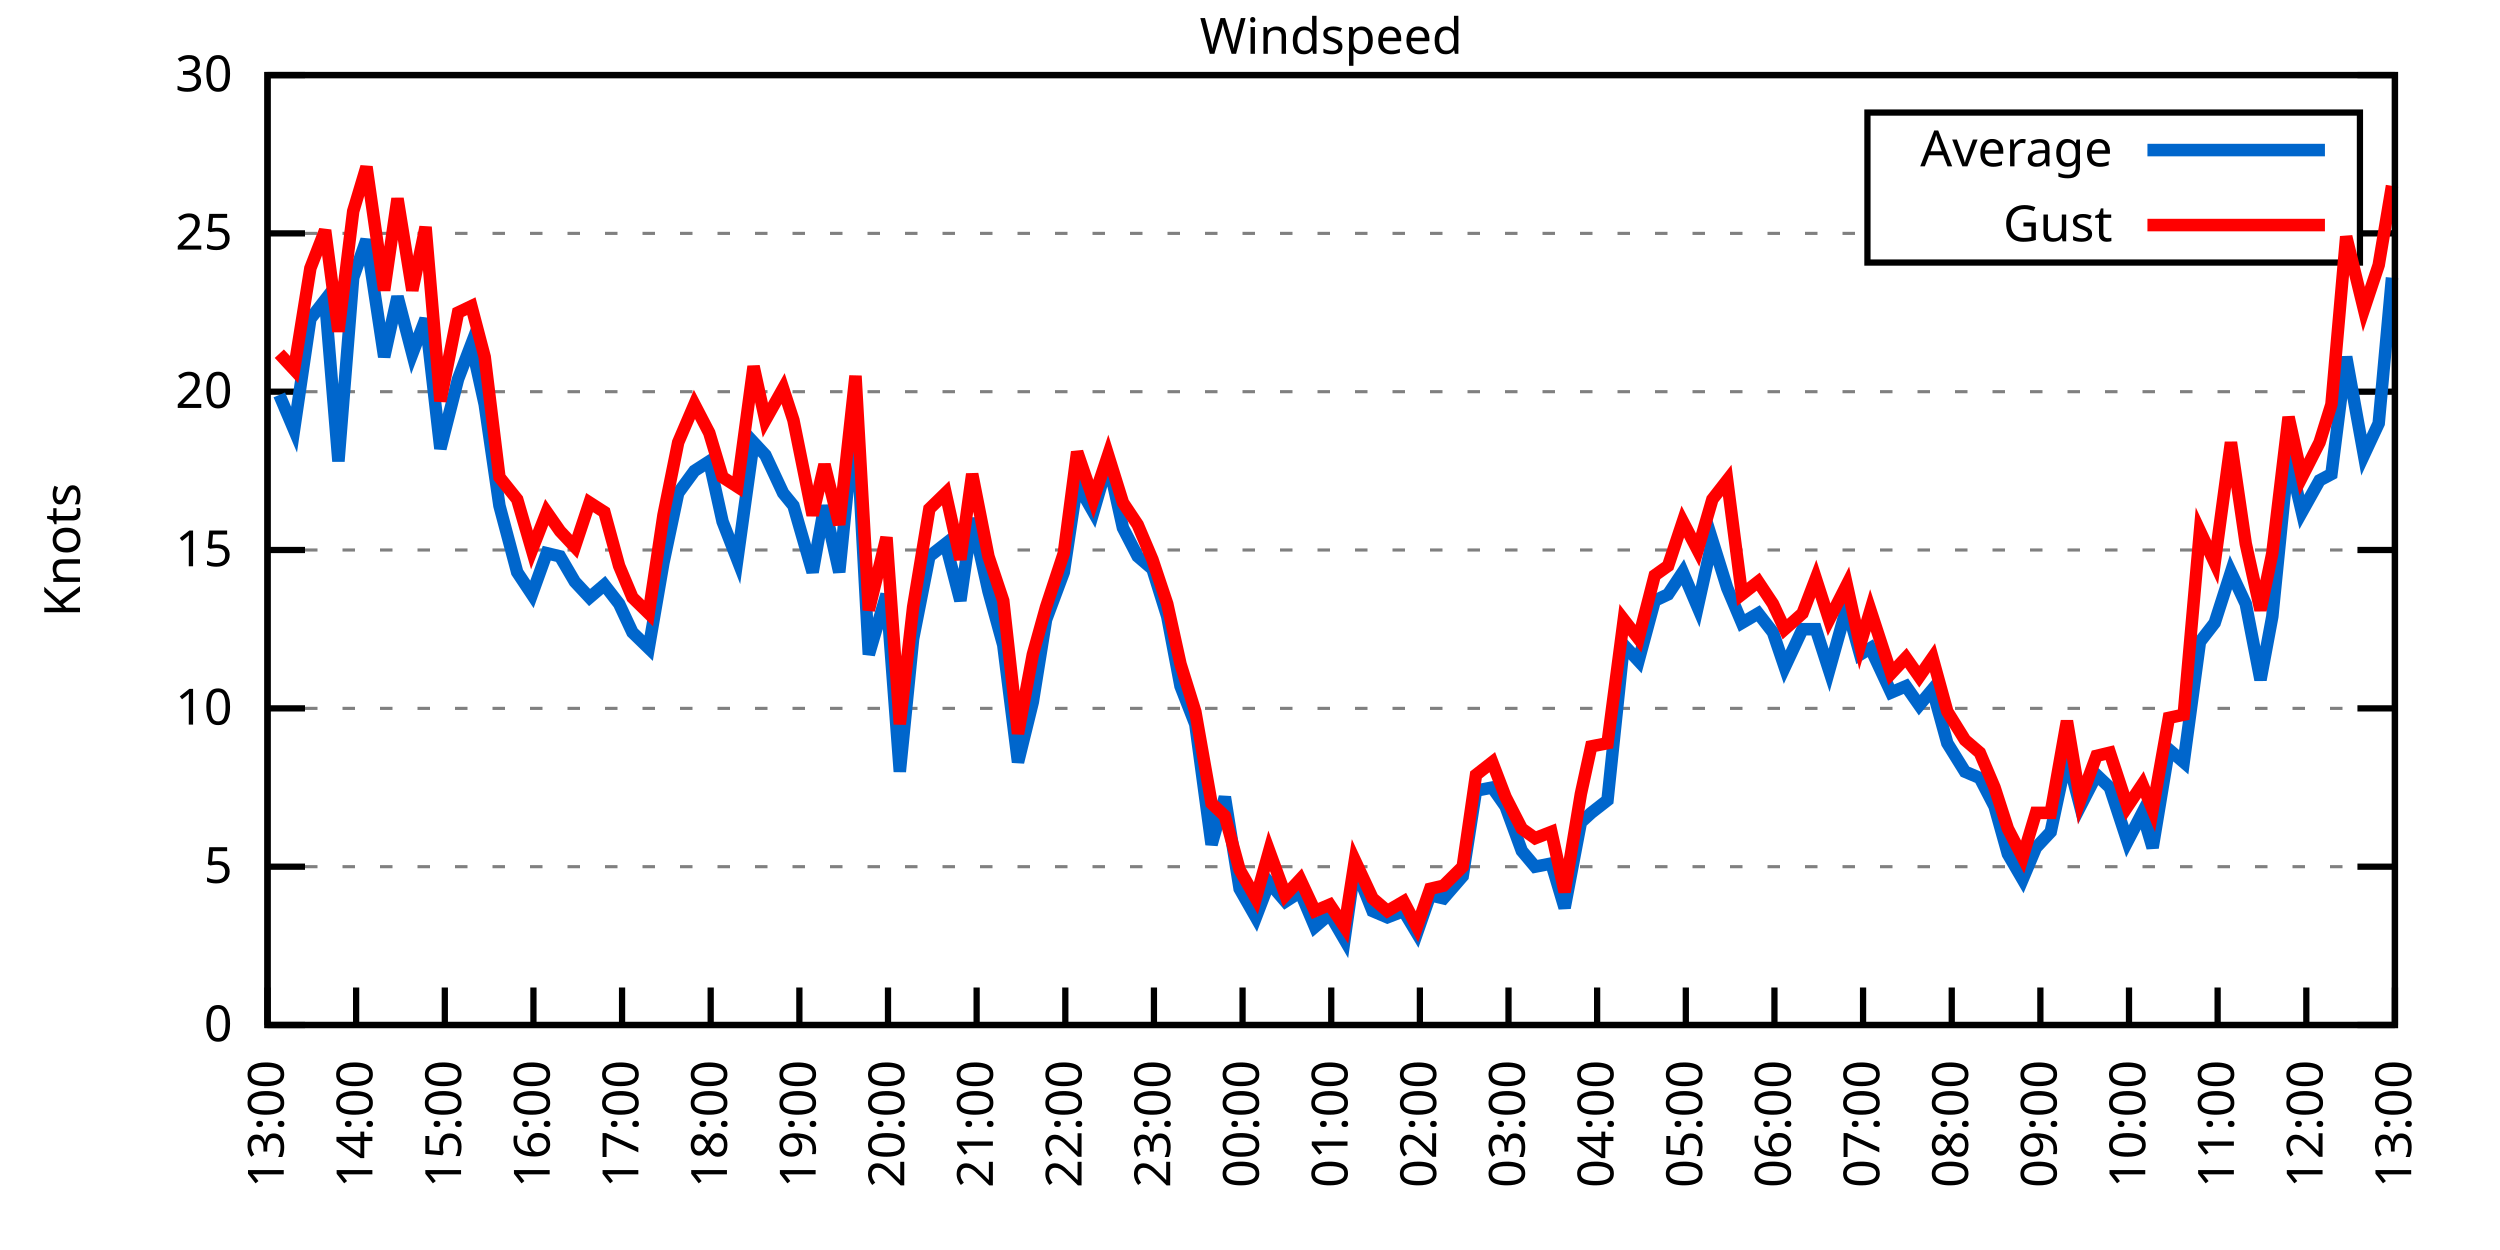
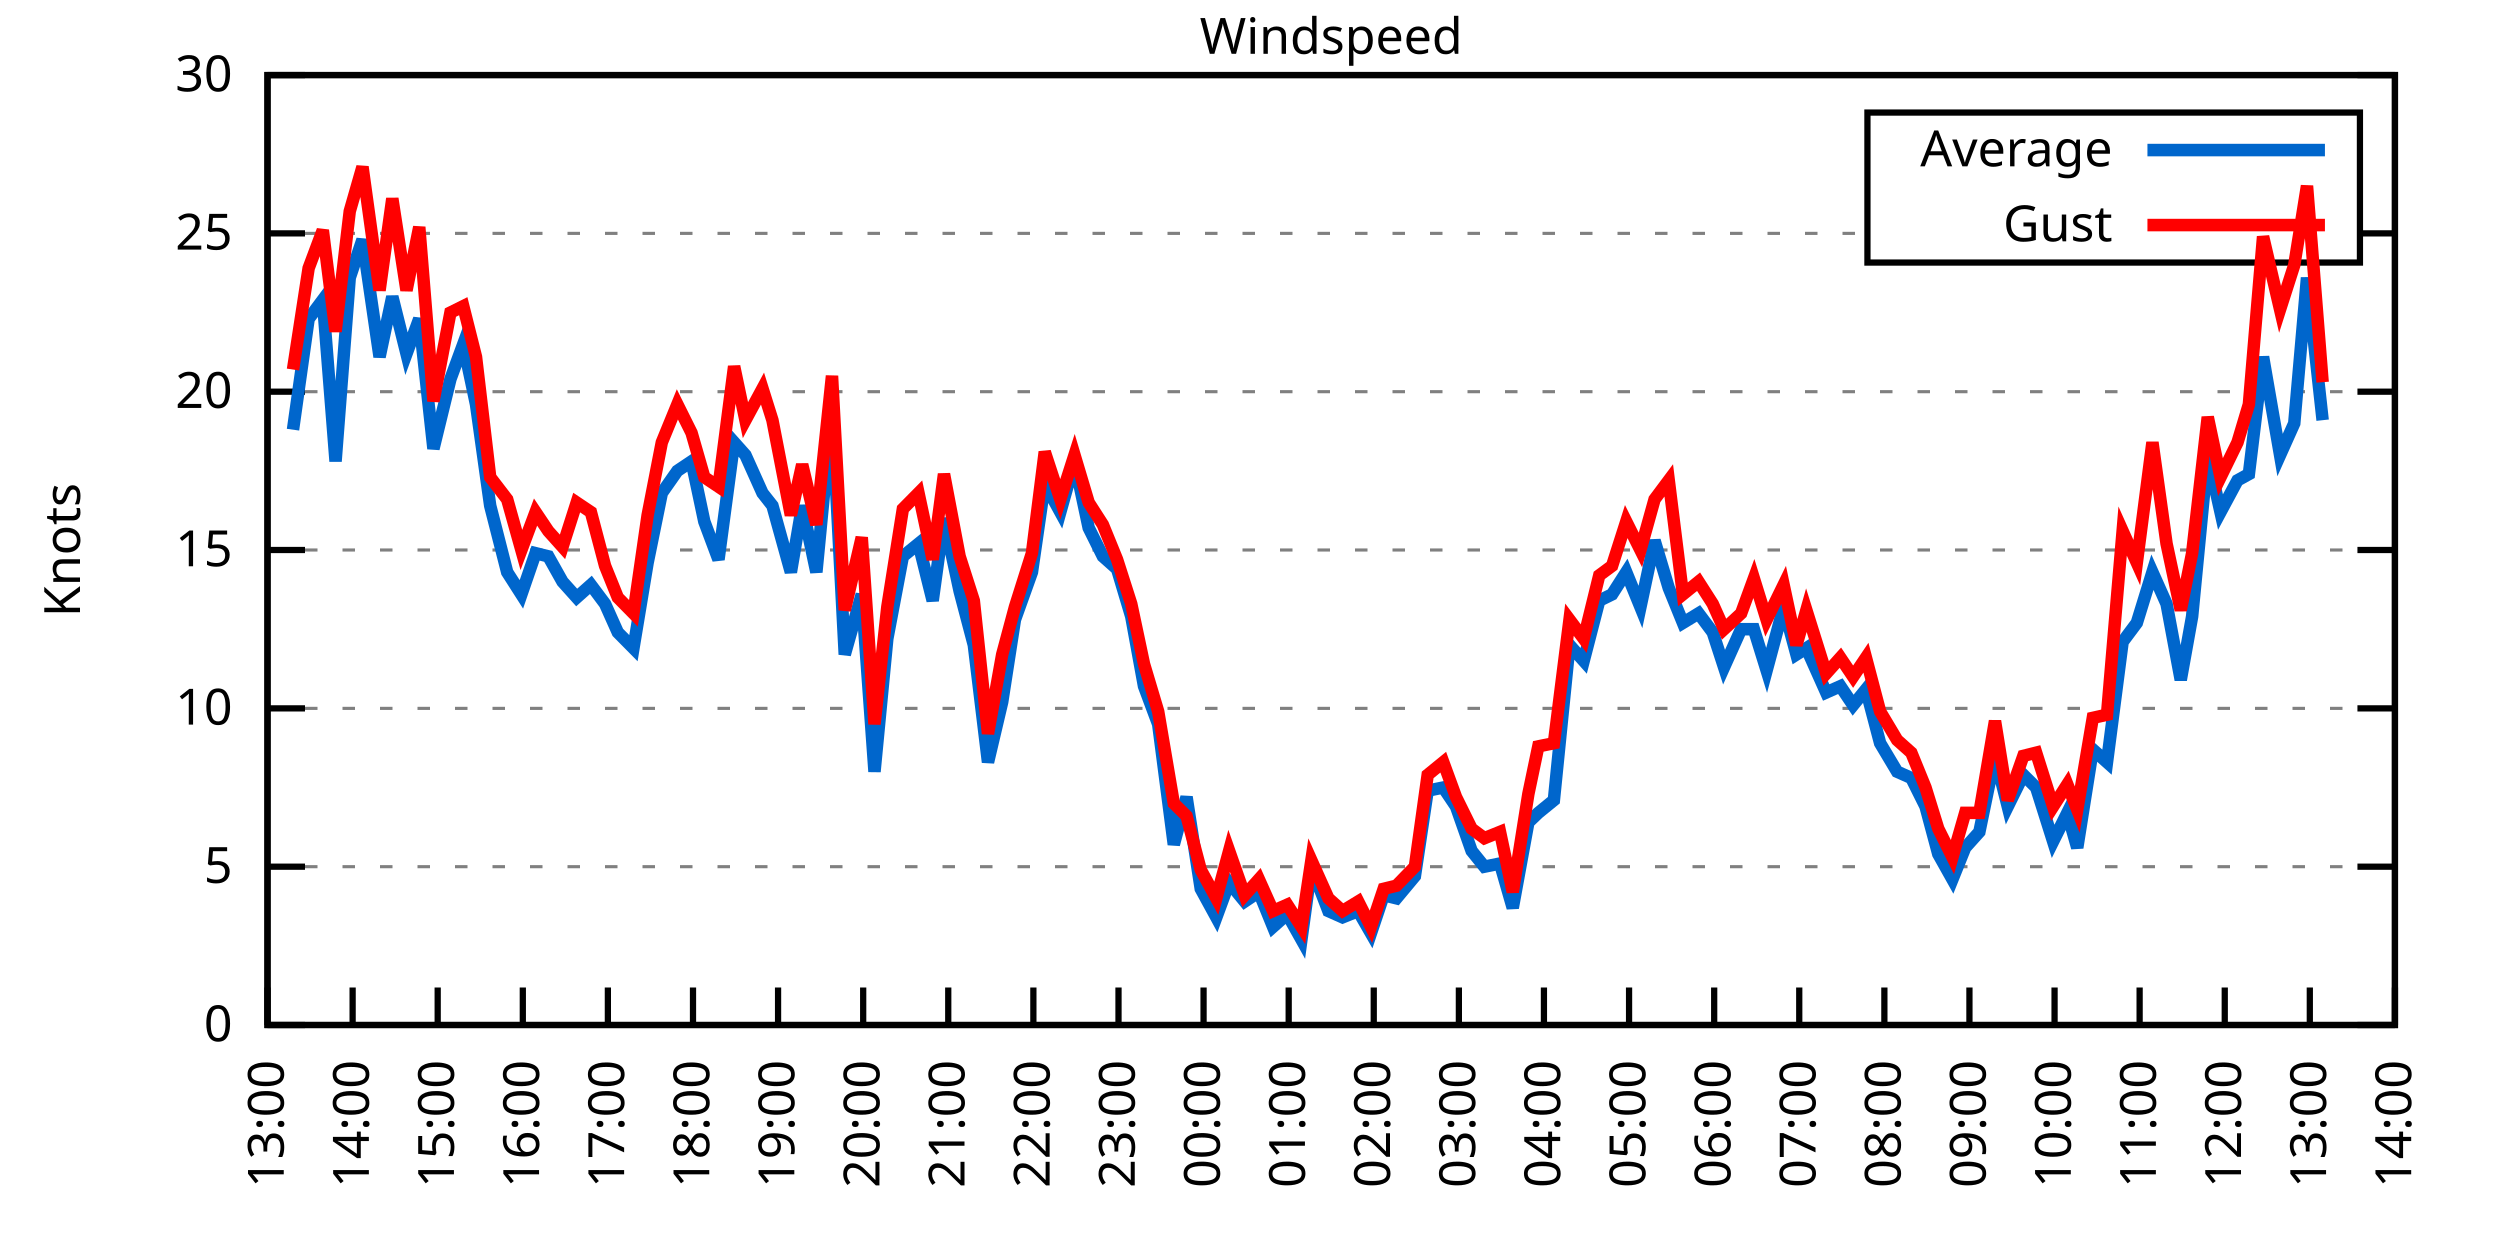
<svg xmlns="http://www.w3.org/2000/svg" xmlns:xlink="http://www.w3.org/1999/xlink" width="400" height="200" viewBox="0 0 400 200">
  <g id="gnuplot_canvas">
    <rect x="0" y="0" width="400" height="200" fill="none" />
    <defs>
      <circle id="gpDot" r="0.5" stroke-width="0.5" stroke="currentColor" />
      <path id="gpPt0" stroke-width="0.333" stroke="currentColor" d="M-1,0 h2 M0,-1 v2" />
      <path id="gpPt1" stroke-width="0.333" stroke="currentColor" d="M-1,-1 L1,1 M1,-1 L-1,1" />
      <path id="gpPt2" stroke-width="0.333" stroke="currentColor" d="M-1,0 L1,0 M0,-1 L0,1 M-1,-1 L1,1 M-1,1 L1,-1" />
      <rect id="gpPt3" stroke-width="0.333" stroke="currentColor" x="-1" y="-1" width="2" height="2" />
      <rect id="gpPt4" stroke-width="0.333" stroke="currentColor" fill="currentColor" x="-1" y="-1" width="2" height="2" />
      <circle id="gpPt5" stroke-width="0.333" stroke="currentColor" cx="0" cy="0" r="1" />
      <use xlink:href="#gpPt5" id="gpPt6" fill="currentColor" stroke="none" />
      <path id="gpPt7" stroke-width="0.333" stroke="currentColor" d="M0,-1.33 L-1.33,0.67 L1.33,0.67 z" />
      <use xlink:href="#gpPt7" id="gpPt8" fill="currentColor" stroke="none" />
      <use xlink:href="#gpPt7" id="gpPt9" stroke="currentColor" transform="rotate(180)" />
      <use xlink:href="#gpPt9" id="gpPt10" fill="currentColor" stroke="none" />
      <use xlink:href="#gpPt3" id="gpPt11" stroke="currentColor" transform="rotate(45)" />
      <use xlink:href="#gpPt11" id="gpPt12" fill="currentColor" stroke="none" />
      <path id="gpPt13" stroke-width="0.333" stroke="currentColor" d="M0,1.330 L1.265,0.411 L0.782,-1.067 L-0.782,-1.076 L-1.265,0.411 z" />
      <use xlink:href="#gpPt13" id="gpPt14" fill="currentColor" stroke="none" />
      <filter id="textbox" filterUnits="objectBoundingBox" x="0" y="0" height="1" width="1">
        <feFlood flood-color="white" flood-opacity="1" result="bgnd" />
        <feComposite in="SourceGraphic" in2="bgnd" operator="atop" />
      </filter>
      <filter id="greybox" filterUnits="objectBoundingBox" x="0" y="0" height="1" width="1">
        <feFlood flood-color="lightgrey" flood-opacity="1" result="grey" />
        <feComposite in="SourceGraphic" in2="grey" operator="atop" />
      </filter>
    </defs>
    <g fill="none" color="white" stroke="currentColor" stroke-width="1.00" stroke-linecap="butt" stroke-linejoin="miter">
</g>
    <g fill="none" color="black" stroke="currentColor" stroke-width="1.00" stroke-linecap="butt" stroke-linejoin="miter">
      <g stroke="none" shape-rendering="crispEdges">
        <polygon fill="rgb(255, 255, 255)" points="42.80,164.00 383.18,164.00 383.18,12.02 42.80,12.02 " />
      </g>
    </g>
    <g fill="none" color="black" stroke="currentColor" stroke-width="1.00" stroke-linecap="butt" stroke-linejoin="miter">
</g>
    <g fill="none" color="black" stroke="black" stroke-width="0.50" stroke-linecap="butt" stroke-linejoin="miter">
</g>
    <g fill="none" color="gray" stroke="currentColor" stroke-width="0.50" stroke-linecap="butt" stroke-linejoin="miter">
      <path stroke="gray" stroke-dasharray="2,4" class="gridline" d="M42.80,164.00 L383.19,164.00  " />
    </g>
    <g fill="none" color="gray" stroke="gray" stroke-width="1.00" stroke-linecap="butt" stroke-linejoin="miter">
</g>
    <g fill="none" color="black" stroke="currentColor" stroke-width="1.00" stroke-linecap="butt" stroke-linejoin="miter">
      <path stroke="black" d="M42.80,164.00 L48.80,164.00 M383.19,164.00 L377.19,164.00  " />
      <g transform="translate(37.20,166.60)" stroke="none" fill="black" font-family="Sans" font-size="8.00" text-anchor="end">
        <text>
          <tspan font-family="Sans"> 0</tspan>
        </text>
      </g>
    </g>
    <g fill="none" color="black" stroke="currentColor" stroke-width="1.00" stroke-linecap="butt" stroke-linejoin="miter">
</g>
    <g fill="none" color="black" stroke="black" stroke-width="0.50" stroke-linecap="butt" stroke-linejoin="miter">
</g>
    <g fill="none" color="gray" stroke="currentColor" stroke-width="0.50" stroke-linecap="butt" stroke-linejoin="miter">
      <path stroke="gray" stroke-dasharray="2,4" class="gridline" d="M42.80,138.67 L383.19,138.67  " />
    </g>
    <g fill="none" color="gray" stroke="gray" stroke-width="1.00" stroke-linecap="butt" stroke-linejoin="miter">
</g>
    <g fill="none" color="black" stroke="currentColor" stroke-width="1.00" stroke-linecap="butt" stroke-linejoin="miter">
      <path stroke="black" d="M42.80,138.67 L48.80,138.67 M383.19,138.67 L377.19,138.67  " />
      <g transform="translate(37.20,141.27)" stroke="none" fill="black" font-family="Sans" font-size="8.00" text-anchor="end">
        <text>
          <tspan font-family="Sans"> 5</tspan>
        </text>
      </g>
    </g>
    <g fill="none" color="black" stroke="currentColor" stroke-width="1.00" stroke-linecap="butt" stroke-linejoin="miter">
</g>
    <g fill="none" color="black" stroke="black" stroke-width="0.50" stroke-linecap="butt" stroke-linejoin="miter">
</g>
    <g fill="none" color="gray" stroke="currentColor" stroke-width="0.50" stroke-linecap="butt" stroke-linejoin="miter">
      <path stroke="gray" stroke-dasharray="2,4" class="gridline" d="M42.80,113.34 L383.19,113.34  " />
    </g>
    <g fill="none" color="gray" stroke="gray" stroke-width="1.00" stroke-linecap="butt" stroke-linejoin="miter">
</g>
    <g fill="none" color="black" stroke="currentColor" stroke-width="1.00" stroke-linecap="butt" stroke-linejoin="miter">
      <path stroke="black" d="M42.80,113.34 L48.80,113.34 M383.19,113.34 L377.19,113.34  " />
      <g transform="translate(37.20,115.94)" stroke="none" fill="black" font-family="Sans" font-size="8.00" text-anchor="end">
        <text>
          <tspan font-family="Sans"> 10</tspan>
        </text>
      </g>
    </g>
    <g fill="none" color="black" stroke="currentColor" stroke-width="1.00" stroke-linecap="butt" stroke-linejoin="miter">
</g>
    <g fill="none" color="black" stroke="black" stroke-width="0.50" stroke-linecap="butt" stroke-linejoin="miter">
</g>
    <g fill="none" color="gray" stroke="currentColor" stroke-width="0.50" stroke-linecap="butt" stroke-linejoin="miter">
      <path stroke="gray" stroke-dasharray="2,4" class="gridline" d="M42.80,88.00 L383.19,88.00  " />
    </g>
    <g fill="none" color="gray" stroke="gray" stroke-width="1.00" stroke-linecap="butt" stroke-linejoin="miter">
</g>
    <g fill="none" color="black" stroke="currentColor" stroke-width="1.00" stroke-linecap="butt" stroke-linejoin="miter">
      <path stroke="black" d="M42.80,88.00 L48.80,88.00 M383.19,88.00 L377.19,88.00  " />
      <g transform="translate(37.20,90.60)" stroke="none" fill="black" font-family="Sans" font-size="8.00" text-anchor="end">
        <text>
          <tspan font-family="Sans"> 15</tspan>
        </text>
      </g>
    </g>
    <g fill="none" color="black" stroke="currentColor" stroke-width="1.00" stroke-linecap="butt" stroke-linejoin="miter">
</g>
    <g fill="none" color="black" stroke="black" stroke-width="0.50" stroke-linecap="butt" stroke-linejoin="miter">
</g>
    <g fill="none" color="gray" stroke="currentColor" stroke-width="0.50" stroke-linecap="butt" stroke-linejoin="miter">
      <path stroke="gray" stroke-dasharray="2,4" class="gridline" d="M42.80,62.67 L383.19,62.67  " />
    </g>
    <g fill="none" color="gray" stroke="gray" stroke-width="1.00" stroke-linecap="butt" stroke-linejoin="miter">
</g>
    <g fill="none" color="black" stroke="currentColor" stroke-width="1.00" stroke-linecap="butt" stroke-linejoin="miter">
      <path stroke="black" d="M42.80,62.67 L48.80,62.67 M383.19,62.67 L377.19,62.67  " />
      <g transform="translate(37.20,65.27)" stroke="none" fill="black" font-family="Sans" font-size="8.00" text-anchor="end">
        <text>
          <tspan font-family="Sans"> 20</tspan>
        </text>
      </g>
    </g>
    <g fill="none" color="black" stroke="currentColor" stroke-width="1.00" stroke-linecap="butt" stroke-linejoin="miter">
</g>
    <g fill="none" color="black" stroke="black" stroke-width="0.50" stroke-linecap="butt" stroke-linejoin="miter">
</g>
    <g fill="none" color="gray" stroke="currentColor" stroke-width="0.50" stroke-linecap="butt" stroke-linejoin="miter">
      <path stroke="gray" stroke-dasharray="2,4" class="gridline" d="M42.80,37.34 L298.79,37.34 M377.59,37.34 L383.19,37.34  " />
    </g>
    <g fill="none" color="gray" stroke="gray" stroke-width="1.00" stroke-linecap="butt" stroke-linejoin="miter">
</g>
    <g fill="none" color="black" stroke="currentColor" stroke-width="1.00" stroke-linecap="butt" stroke-linejoin="miter">
      <path stroke="black" d="M42.80,37.34 L48.80,37.34 M383.19,37.34 L377.19,37.34  " />
      <g transform="translate(37.20,39.94)" stroke="none" fill="black" font-family="Sans" font-size="8.00" text-anchor="end">
        <text>
          <tspan font-family="Sans"> 25</tspan>
        </text>
      </g>
    </g>
    <g fill="none" color="black" stroke="currentColor" stroke-width="1.00" stroke-linecap="butt" stroke-linejoin="miter">
</g>
    <g fill="none" color="black" stroke="black" stroke-width="0.50" stroke-linecap="butt" stroke-linejoin="miter">
</g>
    <g fill="none" color="gray" stroke="currentColor" stroke-width="0.50" stroke-linecap="butt" stroke-linejoin="miter">
      <path stroke="gray" stroke-dasharray="2,4" class="gridline" d="M42.80,12.01 L383.19,12.01  " />
    </g>
    <g fill="none" color="gray" stroke="gray" stroke-width="1.00" stroke-linecap="butt" stroke-linejoin="miter">
</g>
    <g fill="none" color="black" stroke="currentColor" stroke-width="1.00" stroke-linecap="butt" stroke-linejoin="miter">
      <path stroke="black" d="M42.80,12.01 L48.80,12.01 M383.19,12.01 L377.19,12.01  " />
      <g transform="translate(37.20,14.61)" stroke="none" fill="black" font-family="Sans" font-size="8.00" text-anchor="end">
        <text>
          <tspan font-family="Sans"> 30</tspan>
        </text>
      </g>
    </g>
    <g fill="none" color="black" stroke="currentColor" stroke-width="1.00" stroke-linecap="butt" stroke-linejoin="miter">
      <path stroke="black" d="M42.80,164.00 L42.80,158.00  " />
      <g transform="translate(45.40,169.60) rotate(270.00)" stroke="none" fill="black" font-family="Sans" font-size="8.00" text-anchor="end">
        <text>
          <tspan font-family="Sans">13:00</tspan>
        </text>
      </g>
    </g>
    <g fill="none" color="black" stroke="currentColor" stroke-width="1.00" stroke-linecap="butt" stroke-linejoin="miter">
-       <path stroke="black" d="M56.98,164.00 L56.98,158.00  " />
-       <g transform="translate(59.58,169.60) rotate(270.00)" stroke="none" fill="black" font-family="Sans" font-size="8.00" text-anchor="end">
+       <path stroke="black" d="M56.42,164.00 L56.42,158.00  " />
+       <g transform="translate(59.02,169.60) rotate(270.00)" stroke="none" fill="black" font-family="Sans" font-size="8.00" text-anchor="end">
        <text>
          <tspan font-family="Sans">14:00</tspan>
        </text>
      </g>
    </g>
    <g fill="none" color="black" stroke="currentColor" stroke-width="1.00" stroke-linecap="butt" stroke-linejoin="miter">
-       <path stroke="black" d="M71.17,164.00 L71.17,158.00  " />
-       <g transform="translate(73.77,169.60) rotate(270.00)" stroke="none" fill="black" font-family="Sans" font-size="8.00" text-anchor="end">
+       <path stroke="black" d="M70.03,164.00 L70.03,158.00  " />
+       <g transform="translate(72.63,169.60) rotate(270.00)" stroke="none" fill="black" font-family="Sans" font-size="8.00" text-anchor="end">
        <text>
          <tspan font-family="Sans">15:00</tspan>
        </text>
      </g>
    </g>
    <g fill="none" color="black" stroke="currentColor" stroke-width="1.00" stroke-linecap="butt" stroke-linejoin="miter">
-       <path stroke="black" d="M85.35,164.00 L85.35,158.00  " />
-       <g transform="translate(87.95,169.60) rotate(270.00)" stroke="none" fill="black" font-family="Sans" font-size="8.00" text-anchor="end">
+       <path stroke="black" d="M83.65,164.00 L83.65,158.00  " />
+       <g transform="translate(86.25,169.60) rotate(270.00)" stroke="none" fill="black" font-family="Sans" font-size="8.00" text-anchor="end">
        <text>
          <tspan font-family="Sans">16:00</tspan>
        </text>
      </g>
    </g>
    <g fill="none" color="black" stroke="currentColor" stroke-width="1.00" stroke-linecap="butt" stroke-linejoin="miter">
-       <path stroke="black" d="M99.53,164.00 L99.53,158.00  " />
-       <g transform="translate(102.13,169.60) rotate(270.00)" stroke="none" fill="black" font-family="Sans" font-size="8.00" text-anchor="end">
+       <path stroke="black" d="M97.26,164.00 L97.26,158.00  " />
+       <g transform="translate(99.86,169.60) rotate(270.00)" stroke="none" fill="black" font-family="Sans" font-size="8.00" text-anchor="end">
        <text>
          <tspan font-family="Sans">17:00</tspan>
        </text>
      </g>
    </g>
    <g fill="none" color="black" stroke="currentColor" stroke-width="1.00" stroke-linecap="butt" stroke-linejoin="miter">
-       <path stroke="black" d="M113.71,164.00 L113.71,158.00  " />
-       <g transform="translate(116.31,169.60) rotate(270.00)" stroke="none" fill="black" font-family="Sans" font-size="8.00" text-anchor="end">
+       <path stroke="black" d="M110.88,164.00 L110.88,158.00  " />
+       <g transform="translate(113.48,169.60) rotate(270.00)" stroke="none" fill="black" font-family="Sans" font-size="8.00" text-anchor="end">
        <text>
          <tspan font-family="Sans">18:00</tspan>
        </text>
      </g>
    </g>
    <g fill="none" color="black" stroke="currentColor" stroke-width="1.00" stroke-linecap="butt" stroke-linejoin="miter">
-       <path stroke="black" d="M127.90,164.00 L127.90,158.00  " />
-       <g transform="translate(130.50,169.60) rotate(270.00)" stroke="none" fill="black" font-family="Sans" font-size="8.00" text-anchor="end">
+       <path stroke="black" d="M124.49,164.00 L124.49,158.00  " />
+       <g transform="translate(127.09,169.60) rotate(270.00)" stroke="none" fill="black" font-family="Sans" font-size="8.00" text-anchor="end">
        <text>
          <tspan font-family="Sans">19:00</tspan>
        </text>
      </g>
    </g>
    <g fill="none" color="black" stroke="currentColor" stroke-width="1.00" stroke-linecap="butt" stroke-linejoin="miter">
-       <path stroke="black" d="M142.08,164.00 L142.08,158.00  " />
-       <g transform="translate(144.68,169.60) rotate(270.00)" stroke="none" fill="black" font-family="Sans" font-size="8.00" text-anchor="end">
+       <path stroke="black" d="M138.11,164.00 L138.11,158.00  " />
+       <g transform="translate(140.71,169.60) rotate(270.00)" stroke="none" fill="black" font-family="Sans" font-size="8.00" text-anchor="end">
        <text>
          <tspan font-family="Sans">20:00</tspan>
        </text>
      </g>
    </g>
    <g fill="none" color="black" stroke="currentColor" stroke-width="1.00" stroke-linecap="butt" stroke-linejoin="miter">
-       <path stroke="black" d="M156.26,164.00 L156.26,158.00  " />
-       <g transform="translate(158.86,169.60) rotate(270.00)" stroke="none" fill="black" font-family="Sans" font-size="8.00" text-anchor="end">
+       <path stroke="black" d="M151.72,164.00 L151.72,158.00  " />
+       <g transform="translate(154.32,169.60) rotate(270.00)" stroke="none" fill="black" font-family="Sans" font-size="8.00" text-anchor="end">
        <text>
          <tspan font-family="Sans">21:00</tspan>
        </text>
      </g>
    </g>
    <g fill="none" color="black" stroke="currentColor" stroke-width="1.00" stroke-linecap="butt" stroke-linejoin="miter">
-       <path stroke="black" d="M170.45,164.00 L170.45,158.00  " />
-       <g transform="translate(173.05,169.60) rotate(270.00)" stroke="none" fill="black" font-family="Sans" font-size="8.00" text-anchor="end">
+       <path stroke="black" d="M165.34,164.00 L165.34,158.00  " />
+       <g transform="translate(167.94,169.60) rotate(270.00)" stroke="none" fill="black" font-family="Sans" font-size="8.00" text-anchor="end">
        <text>
          <tspan font-family="Sans">22:00</tspan>
        </text>
      </g>
    </g>
    <g fill="none" color="black" stroke="currentColor" stroke-width="1.00" stroke-linecap="butt" stroke-linejoin="miter">
-       <path stroke="black" d="M184.63,164.00 L184.63,158.00  " />
-       <g transform="translate(187.23,169.60) rotate(270.00)" stroke="none" fill="black" font-family="Sans" font-size="8.00" text-anchor="end">
+       <path stroke="black" d="M178.96,164.00 L178.96,158.00  " />
+       <g transform="translate(181.56,169.60) rotate(270.00)" stroke="none" fill="black" font-family="Sans" font-size="8.00" text-anchor="end">
        <text>
          <tspan font-family="Sans">23:00</tspan>
        </text>
      </g>
    </g>
    <g fill="none" color="black" stroke="currentColor" stroke-width="1.00" stroke-linecap="butt" stroke-linejoin="miter">
-       <path stroke="black" d="M198.81,164.00 L198.81,158.00  " />
-       <g transform="translate(201.41,169.60) rotate(270.00)" stroke="none" fill="black" font-family="Sans" font-size="8.00" text-anchor="end">
+       <path stroke="black" d="M192.57,164.00 L192.57,158.00  " />
+       <g transform="translate(195.17,169.60) rotate(270.00)" stroke="none" fill="black" font-family="Sans" font-size="8.00" text-anchor="end">
        <text>
          <tspan font-family="Sans">00:00</tspan>
        </text>
      </g>
    </g>
    <g fill="none" color="black" stroke="currentColor" stroke-width="1.00" stroke-linecap="butt" stroke-linejoin="miter">
-       <path stroke="black" d="M213.00,164.00 L213.00,158.00  " />
-       <g transform="translate(215.60,169.60) rotate(270.00)" stroke="none" fill="black" font-family="Sans" font-size="8.00" text-anchor="end">
+       <path stroke="black" d="M206.19,164.00 L206.19,158.00  " />
+       <g transform="translate(208.79,169.60) rotate(270.00)" stroke="none" fill="black" font-family="Sans" font-size="8.00" text-anchor="end">
        <text>
          <tspan font-family="Sans">01:00</tspan>
        </text>
      </g>
    </g>
    <g fill="none" color="black" stroke="currentColor" stroke-width="1.00" stroke-linecap="butt" stroke-linejoin="miter">
-       <path stroke="black" d="M227.18,164.00 L227.18,158.00  " />
-       <g transform="translate(229.78,169.60) rotate(270.00)" stroke="none" fill="black" font-family="Sans" font-size="8.00" text-anchor="end">
+       <path stroke="black" d="M219.80,164.00 L219.80,158.00  " />
+       <g transform="translate(222.40,169.60) rotate(270.00)" stroke="none" fill="black" font-family="Sans" font-size="8.00" text-anchor="end">
        <text>
          <tspan font-family="Sans">02:00</tspan>
        </text>
      </g>
    </g>
    <g fill="none" color="black" stroke="currentColor" stroke-width="1.00" stroke-linecap="butt" stroke-linejoin="miter">
-       <path stroke="black" d="M241.36,164.00 L241.36,158.00  " />
-       <g transform="translate(243.96,169.60) rotate(270.00)" stroke="none" fill="black" font-family="Sans" font-size="8.00" text-anchor="end">
+       <path stroke="black" d="M233.42,164.00 L233.42,158.00  " />
+       <g transform="translate(236.02,169.60) rotate(270.00)" stroke="none" fill="black" font-family="Sans" font-size="8.00" text-anchor="end">
        <text>
          <tspan font-family="Sans">03:00</tspan>
        </text>
      </g>
    </g>
    <g fill="none" color="black" stroke="currentColor" stroke-width="1.00" stroke-linecap="butt" stroke-linejoin="miter">
-       <path stroke="black" d="M255.54,164.00 L255.54,158.00  " />
-       <g transform="translate(258.14,169.60) rotate(270.00)" stroke="none" fill="black" font-family="Sans" font-size="8.00" text-anchor="end">
+       <path stroke="black" d="M247.03,164.00 L247.03,158.00  " />
+       <g transform="translate(249.63,169.60) rotate(270.00)" stroke="none" fill="black" font-family="Sans" font-size="8.00" text-anchor="end">
        <text>
          <tspan font-family="Sans">04:00</tspan>
        </text>
      </g>
    </g>
    <g fill="none" color="black" stroke="currentColor" stroke-width="1.00" stroke-linecap="butt" stroke-linejoin="miter">
-       <path stroke="black" d="M269.73,164.00 L269.73,158.00  " />
-       <g transform="translate(272.33,169.60) rotate(270.00)" stroke="none" fill="black" font-family="Sans" font-size="8.00" text-anchor="end">
+       <path stroke="black" d="M260.65,164.00 L260.65,158.00  " />
+       <g transform="translate(263.25,169.60) rotate(270.00)" stroke="none" fill="black" font-family="Sans" font-size="8.00" text-anchor="end">
        <text>
          <tspan font-family="Sans">05:00</tspan>
        </text>
      </g>
    </g>
    <g fill="none" color="black" stroke="currentColor" stroke-width="1.00" stroke-linecap="butt" stroke-linejoin="miter">
-       <path stroke="black" d="M283.91,164.00 L283.91,158.00  " />
-       <g transform="translate(286.51,169.60) rotate(270.00)" stroke="none" fill="black" font-family="Sans" font-size="8.00" text-anchor="end">
+       <path stroke="black" d="M274.27,164.00 L274.27,158.00  " />
+       <g transform="translate(276.87,169.60) rotate(270.00)" stroke="none" fill="black" font-family="Sans" font-size="8.00" text-anchor="end">
        <text>
          <tspan font-family="Sans">06:00</tspan>
        </text>
      </g>
    </g>
    <g fill="none" color="black" stroke="currentColor" stroke-width="1.00" stroke-linecap="butt" stroke-linejoin="miter">
-       <path stroke="black" d="M298.09,164.00 L298.09,158.00  " />
-       <g transform="translate(300.69,169.60) rotate(270.00)" stroke="none" fill="black" font-family="Sans" font-size="8.00" text-anchor="end">
+       <path stroke="black" d="M287.88,164.00 L287.88,158.00  " />
+       <g transform="translate(290.48,169.60) rotate(270.00)" stroke="none" fill="black" font-family="Sans" font-size="8.00" text-anchor="end">
        <text>
          <tspan font-family="Sans">07:00</tspan>
        </text>
      </g>
    </g>
    <g fill="none" color="black" stroke="currentColor" stroke-width="1.00" stroke-linecap="butt" stroke-linejoin="miter">
-       <path stroke="black" d="M312.28,164.00 L312.28,158.00  " />
-       <g transform="translate(314.88,169.60) rotate(270.00)" stroke="none" fill="black" font-family="Sans" font-size="8.00" text-anchor="end">
+       <path stroke="black" d="M301.50,164.00 L301.50,158.00  " />
+       <g transform="translate(304.10,169.60) rotate(270.00)" stroke="none" fill="black" font-family="Sans" font-size="8.00" text-anchor="end">
        <text>
          <tspan font-family="Sans">08:00</tspan>
        </text>
      </g>
    </g>
    <g fill="none" color="black" stroke="currentColor" stroke-width="1.00" stroke-linecap="butt" stroke-linejoin="miter">
-       <path stroke="black" d="M326.46,164.00 L326.46,158.00  " />
-       <g transform="translate(329.06,169.60) rotate(270.00)" stroke="none" fill="black" font-family="Sans" font-size="8.00" text-anchor="end">
+       <path stroke="black" d="M315.11,164.00 L315.11,158.00  " />
+       <g transform="translate(317.71,169.60) rotate(270.00)" stroke="none" fill="black" font-family="Sans" font-size="8.00" text-anchor="end">
        <text>
          <tspan font-family="Sans">09:00</tspan>
        </text>
      </g>
    </g>
    <g fill="none" color="black" stroke="currentColor" stroke-width="1.00" stroke-linecap="butt" stroke-linejoin="miter">
-       <path stroke="black" d="M340.64,164.00 L340.64,158.00  " />
-       <g transform="translate(343.24,169.60) rotate(270.00)" stroke="none" fill="black" font-family="Sans" font-size="8.00" text-anchor="end">
+       <path stroke="black" d="M328.73,164.00 L328.73,158.00  " />
+       <g transform="translate(331.33,169.60) rotate(270.00)" stroke="none" fill="black" font-family="Sans" font-size="8.00" text-anchor="end">
        <text>
          <tspan font-family="Sans">10:00</tspan>
        </text>
      </g>
    </g>
    <g fill="none" color="black" stroke="currentColor" stroke-width="1.00" stroke-linecap="butt" stroke-linejoin="miter">
-       <path stroke="black" d="M354.82,164.00 L354.82,158.00  " />
-       <g transform="translate(357.42,169.60) rotate(270.00)" stroke="none" fill="black" font-family="Sans" font-size="8.00" text-anchor="end">
+       <path stroke="black" d="M342.34,164.00 L342.34,158.00  " />
+       <g transform="translate(344.94,169.60) rotate(270.00)" stroke="none" fill="black" font-family="Sans" font-size="8.00" text-anchor="end">
        <text>
          <tspan font-family="Sans">11:00</tspan>
        </text>
      </g>
    </g>
    <g fill="none" color="black" stroke="currentColor" stroke-width="1.00" stroke-linecap="butt" stroke-linejoin="miter">
-       <path stroke="black" d="M369.01,164.00 L369.01,158.00  " />
-       <g transform="translate(371.61,169.60) rotate(270.00)" stroke="none" fill="black" font-family="Sans" font-size="8.00" text-anchor="end">
+       <path stroke="black" d="M355.96,164.00 L355.96,158.00  " />
+       <g transform="translate(358.56,169.60) rotate(270.00)" stroke="none" fill="black" font-family="Sans" font-size="8.00" text-anchor="end">
        <text>
          <tspan font-family="Sans">12:00</tspan>
+         </text>
+       </g>
+     </g>
+     <g fill="none" color="black" stroke="currentColor" stroke-width="1.00" stroke-linecap="butt" stroke-linejoin="miter">
+       <path stroke="black" d="M369.57,164.00 L369.57,158.00  " />
+       <g transform="translate(372.17,169.60) rotate(270.00)" stroke="none" fill="black" font-family="Sans" font-size="8.00" text-anchor="end">
+         <text>
+           <tspan font-family="Sans">13:00</tspan>
        </text>
      </g>
    </g>
    <g fill="none" color="black" stroke="currentColor" stroke-width="1.00" stroke-linecap="butt" stroke-linejoin="miter">
      <path stroke="black" d="M383.19,164.00 L383.19,158.00  " />
      <g transform="translate(385.79,169.60) rotate(270.00)" stroke="none" fill="black" font-family="Sans" font-size="8.00" text-anchor="end">
        <text>
-           <tspan font-family="Sans">13:00</tspan>
+           <tspan font-family="Sans">14:00</tspan>
        </text>
      </g>
    </g>
    <g fill="none" color="black" stroke="currentColor" stroke-width="1.00" stroke-linecap="butt" stroke-linejoin="miter">
</g>
    <g fill="none" color="black" stroke="currentColor" stroke-width="1.00" stroke-linecap="butt" stroke-linejoin="miter">
      <path stroke="black" d="M42.80,12.01 L42.80,164.00 L383.19,164.00 L383.19,12.01 L42.80,12.01 Z  " />
    </g>
    <g fill="none" color="black" stroke="currentColor" stroke-width="1.00" stroke-linecap="butt" stroke-linejoin="miter">
</g>
    <g fill="none" color="black" stroke="currentColor" stroke-width="1.00" stroke-linecap="butt" stroke-linejoin="miter">
      <path stroke="black" d="M298.79,42.01 L298.79,18.01 L377.59,18.01 L377.59,42.01 L298.79,42.01 Z  " />
    </g>
    <g id="Windspeed_plot_1">
      <g fill="none" color="white" stroke="black" stroke-width="2.00" stroke-linecap="butt" stroke-linejoin="miter">
</g>
      <g fill="none" color="black" stroke="currentColor" stroke-width="2.00" stroke-linecap="butt" stroke-linejoin="miter">
        <g transform="translate(337.99,26.61)" stroke="none" fill="black" font-family="Sans" font-size="8.00" text-anchor="end">
          <text>
            <tspan font-family="Sans">Average</tspan>
          </text>
        </g>
      </g>
      <g fill="none" color="black" stroke="currentColor" stroke-width="2.00" stroke-linecap="butt" stroke-linejoin="miter">
-         <path stroke="rgb(  0, 102, 204)" d="M343.59,24.01 L371.99,24.01 M44.69,63.18 L47.05,68.75 L49.66,51.02 L52.02,47.98 L54.15,73.82 L56.51,44.43   L58.64,38.35 L61.47,57.10 L63.60,47.47 L65.97,56.59 L68.09,51.02 L70.46,71.79 L73.29,60.65 L75.42,55.07   L77.55,64.70 L79.91,80.91 L82.75,91.55 L85.11,95.10 L87.48,88.51 L89.60,89.02 L91.97,93.07 L94.33,95.60   L96.70,93.58 L99.06,96.62 L101.19,101.18 L103.79,103.71 L106.15,90.03 L108.51,78.89 L111.11,75.34 L113.48,73.82   L115.61,83.45 L117.97,89.52 L120.57,70.78 L122.46,72.81 L125.30,78.89 L126.95,80.91 L130.02,91.55 L131.92,80.91   L134.28,91.55 L136.88,65.71 L139.01,104.72 L141.84,95.10 L143.97,123.47 L146.10,102.19 L148.70,89.02 L151.30,86.99   L153.66,96.11 L155.55,82.94 L158.15,94.59 L160.52,103.20 L162.88,121.95 L165.25,112.32 L167.37,99.15 L170.21,91.55   L172.34,77.37 L174.94,81.93 L177.30,73.82 L179.67,84.46 L182.03,89.02 L184.39,91.04 L186.76,98.64 L188.88,109.79   L191.25,115.87 L193.85,135.12 L195.98,127.52 L198.34,142.21 L200.94,146.77 L203.07,141.20 L205.67,144.24 L208.03,142.72   L210.39,148.29 L212.76,146.27 L215.12,150.32 L216.78,138.67 L219.61,145.76 L221.98,146.77 L224.58,145.76 L226.71,149.31   L228.83,143.23 L230.96,143.73 L234.03,140.19 L236.16,126.51 L238.76,126.00 L240.89,129.04 L243.49,136.14 L245.62,138.67   L248.22,138.16 L250.34,145.25 L252.94,131.58 L254.60,130.06 L257.20,128.03 L259.80,103.20 L262.16,105.74 L264.76,96.11   L266.89,95.10 L269.25,91.55 L271.62,97.12 L273.98,86.49 L276.35,94.08 L278.71,99.66 L281.31,98.14 L283.67,101.18   L285.56,106.75 L288.40,100.67 L290.53,100.67 L292.66,107.26 L295.49,97.12 L297.62,104.72 L299.27,103.71 L302.58,110.80   L304.95,109.79 L307.08,112.83 L309.20,110.30 L311.57,118.91 L314.40,123.47 L316.77,124.48 L319.13,129.04 L321.26,136.64   L323.62,140.69 L325.75,135.63 L328.11,133.10 L330.71,120.94 L332.84,129.04 L335.44,123.98 L337.57,126.00 L340.40,134.62   L342.77,130.06 L344.42,135.63 L347.02,119.92 L349.39,121.95 L351.99,102.70 L354.35,99.66 L356.95,91.55 L359.32,96.62   L361.68,108.78 L363.57,98.64 L366.17,72.81 L368.30,81.93 L371.13,76.86 L373.03,75.85 L375.39,57.10 L378.23,72.81   L380.59,67.74 L382.72,44.43  " />
+         <path stroke="rgb(  0, 102, 204)" d="M343.59,24.01 L371.99,24.01 M46.88,68.75 L49.38,51.02 L51.65,47.98 L53.69,73.82 L55.96,44.43 L58.00,38.35   L60.73,57.10 L62.77,47.47 L65.04,56.59 L67.08,51.02 L69.35,71.79 L72.07,60.65 L74.12,55.07 L76.16,64.70   L78.43,80.91 L81.15,91.55 L83.42,95.10 L85.69,88.51 L87.73,89.02 L90.00,93.07 L92.27,95.60 L94.54,93.58   L96.81,96.62 L98.85,101.18 L101.35,103.71 L103.62,90.03 L105.89,78.89 L108.38,75.34 L110.65,73.82 L112.69,83.45   L114.96,89.52 L117.46,70.78 L119.27,72.81 L122.00,78.89 L123.59,80.91 L126.54,91.55 L128.35,80.91 L130.62,91.55   L133.12,65.71 L135.16,104.72 L137.88,95.10 L139.92,123.47 L141.97,102.19 L144.46,89.02 L146.96,86.99 L149.23,96.11   L151.04,82.94 L153.54,94.59 L155.81,103.20 L158.08,121.95 L160.35,112.32 L162.39,99.15 L165.11,91.55 L167.16,77.37   L169.65,81.93 L171.92,73.82 L174.19,84.46 L176.46,89.02 L178.73,91.04 L181.00,98.64 L183.04,109.79 L185.31,115.87   L187.81,135.12 L189.85,127.52 L192.12,142.21 L194.61,146.77 L196.66,141.20 L199.15,144.24 L201.42,142.72 L203.69,148.29   L205.96,146.27 L208.23,150.32 L209.82,138.67 L212.54,145.76 L214.81,146.77 L217.31,145.76 L219.35,149.31 L221.39,143.23   L223.43,143.73 L226.38,140.19 L228.43,126.51 L230.92,126.00 L232.96,129.04 L235.46,136.14 L237.50,138.67 L240.00,138.16   L242.04,145.25 L244.54,131.58 L246.13,130.06 L248.62,128.03 L251.12,103.20 L253.39,105.74 L255.88,96.11 L257.93,95.10   L260.20,91.55 L262.47,97.12 L264.73,86.49 L267.00,94.08 L269.27,99.66 L271.77,98.14 L274.04,101.18 L275.85,106.75   L278.58,100.67 L280.62,100.67 L282.66,107.26 L285.38,97.12 L287.43,104.72 L289.02,103.71 L292.19,110.80 L294.46,109.79   L296.50,112.83 L298.55,110.30 L300.82,118.91 L303.54,123.47 L305.81,124.48 L308.08,129.04 L310.12,136.64 L312.39,140.69   L314.43,135.63 L316.70,133.10 L319.20,120.94 L321.24,129.04 L323.74,123.98 L325.78,126.00 L328.50,134.62 L330.77,130.06   L332.36,135.63 L334.85,119.92 L337.12,121.95 L339.62,102.70 L341.89,99.66 L344.39,91.55 L346.65,96.62 L348.92,108.78   L350.74,98.64 L353.24,72.81 L355.28,81.93 L358.00,76.86 L359.82,75.85 L362.09,57.10 L364.81,72.81 L367.08,67.74   L369.12,44.43 L371.62,67.23  " />
      </g>
    </g>
    <g id="Windspeed_plot_2">
      <g fill="none" color="black" stroke="currentColor" stroke-width="2.00" stroke-linecap="butt" stroke-linejoin="miter">
        <g transform="translate(337.99,38.61)" stroke="none" fill="black" font-family="Sans" font-size="8.00" text-anchor="end">
          <text>
            <tspan font-family="Sans">Gust</tspan>
          </text>
        </g>
      </g>
      <g fill="none" color="black" stroke="currentColor" stroke-width="2.00" stroke-linecap="butt" stroke-linejoin="miter">
-         <path stroke="rgb(255,   0,   0)" d="M343.59,36.01 L371.99,36.01 M44.69,56.59 L47.05,59.13 L49.66,42.91 L52.02,36.84 L54.15,53.05 L56.51,33.80   L58.64,26.70 L61.47,46.46 L63.60,31.77 L65.97,46.46 L68.09,36.33 L70.46,64.19 L73.29,50.01 L75.42,48.99   L77.55,57.10 L79.91,76.35 L82.75,79.90 L85.11,88.00 L87.48,81.93 L89.60,84.97 L91.97,87.50 L94.33,80.41   L96.70,81.93 L99.06,90.54 L101.19,95.60 L103.79,98.14 L106.15,82.43 L108.51,70.78 L111.11,64.70 L113.48,69.26   L115.61,76.35 L117.97,77.87 L120.57,58.62 L122.46,67.23 L125.30,62.17 L126.95,67.23 L130.02,82.43 L131.92,74.33   L134.28,83.95 L136.88,60.14 L139.01,97.63 L141.84,85.98 L143.97,115.87 L146.10,97.12 L148.70,81.42 L151.30,78.89   L153.66,89.52 L155.55,75.85 L158.15,89.02 L160.52,96.11 L162.88,117.39 L165.25,104.72 L167.37,97.12 L170.21,88.51   L172.34,72.30 L174.94,79.90 L177.30,72.81 L179.67,80.41 L182.03,83.95 L184.39,89.52 L186.76,96.62 L188.88,106.24   L191.25,113.84 L193.85,128.54 L195.98,130.56 L198.34,139.17 L200.94,143.73 L203.07,136.14 L205.67,143.23 L208.03,140.69   L210.39,145.76 L212.76,144.75 L215.12,148.29 L216.78,137.66 L219.61,143.73 L221.98,145.76 L224.58,144.24 L226.71,148.29   L228.83,142.21 L230.96,141.71 L234.03,138.67 L236.16,123.98 L238.76,121.95 L240.89,127.52 L243.49,132.59 L245.62,134.11   L248.22,133.10 L250.34,142.72 L252.94,127.02 L254.60,119.42 L257.20,118.91 L259.80,99.15 L262.16,102.19 L264.76,92.06   L266.89,90.54 L269.25,83.45 L271.62,88.00 L273.98,79.90 L276.35,76.86 L278.71,95.10 L281.31,93.07 L283.67,96.62   L285.56,100.67 L288.40,98.14 L290.53,92.56 L292.66,99.15 L295.49,93.58 L297.62,103.20 L299.27,97.63 L302.58,107.76   L304.95,105.23 L307.08,108.27 L309.20,105.23 L311.57,113.84 L314.40,118.40 L316.77,120.43 L319.13,126.00 L321.26,132.59   L323.62,137.15 L325.75,130.06 L328.11,130.06 L330.71,115.36 L332.84,128.03 L335.44,120.94 L337.57,120.43 L340.40,129.04   L342.77,125.50 L344.42,129.55 L347.02,114.86 L349.39,114.35 L351.99,84.97 L354.35,90.03 L356.95,70.78 L359.32,86.99   L361.68,97.63 L363.57,88.51 L366.17,66.73 L368.30,76.35 L371.13,70.78 L373.03,64.70 L375.39,37.85 L378.23,49.50   L380.59,42.41 L382.72,29.74  " />
+         <path stroke="rgb(255,   0,   0)" d="M343.59,36.01 L371.99,36.01 M46.88,59.13 L49.38,42.91 L51.65,36.84 L53.69,53.05 L55.96,33.80 L58.00,26.70   L60.73,46.46 L62.77,31.77 L65.04,46.46 L67.08,36.33 L69.35,64.19 L72.07,50.01 L74.12,48.99 L76.16,57.10   L78.43,76.35 L81.15,79.90 L83.42,88.00 L85.69,81.93 L87.73,84.97 L90.00,87.50 L92.27,80.41 L94.54,81.93   L96.81,90.54 L98.85,95.60 L101.35,98.14 L103.62,82.43 L105.89,70.78 L108.38,64.70 L110.65,69.26 L112.69,76.35   L114.96,77.87 L117.46,58.62 L119.27,67.23 L122.00,62.17 L123.59,67.23 L126.54,82.43 L128.35,74.33 L130.62,83.95   L133.12,60.14 L135.16,97.63 L137.88,85.98 L139.92,115.87 L141.97,97.12 L144.46,81.42 L146.96,78.89 L149.23,89.52   L151.04,75.85 L153.54,89.02 L155.81,96.11 L158.08,117.39 L160.35,104.72 L162.39,97.12 L165.11,88.51 L167.16,72.30   L169.65,79.90 L171.92,72.81 L174.19,80.41 L176.46,83.95 L178.73,89.52 L181.00,96.62 L183.04,106.24 L185.31,113.84   L187.81,128.54 L189.85,130.56 L192.12,139.17 L194.61,143.73 L196.66,136.14 L199.15,143.23 L201.42,140.69 L203.69,145.76   L205.96,144.75 L208.23,148.29 L209.82,137.66 L212.54,143.73 L214.81,145.76 L217.31,144.24 L219.35,148.29 L221.39,142.21   L223.43,141.71 L226.38,138.67 L228.43,123.98 L230.92,121.95 L232.96,127.52 L235.46,132.59 L237.50,134.11 L240.00,133.10   L242.04,142.72 L244.54,127.02 L246.13,119.42 L248.62,118.91 L251.12,99.15 L253.39,102.19 L255.88,92.06 L257.93,90.54   L260.20,83.45 L262.47,88.00 L264.73,79.90 L267.00,76.86 L269.27,95.10 L271.77,93.07 L274.04,96.62 L275.85,100.67   L278.58,98.14 L280.62,92.56 L282.66,99.15 L285.38,93.58 L287.43,103.20 L289.02,97.63 L292.19,107.76 L294.46,105.23   L296.50,108.27 L298.55,105.23 L300.82,113.84 L303.54,118.40 L305.81,120.43 L308.08,126.00 L310.12,132.59 L312.39,137.15   L314.43,130.06 L316.70,130.06 L319.20,115.36 L321.24,128.03 L323.74,120.94 L325.78,120.43 L328.50,129.04 L330.77,125.50   L332.36,129.55 L334.85,114.86 L337.12,114.35 L339.62,84.97 L341.89,90.03 L344.39,70.78 L346.65,86.99 L348.92,97.63   L350.74,88.51 L353.24,66.73 L355.28,76.35 L358.00,70.78 L359.82,64.70 L362.09,37.85 L364.81,49.50 L367.08,42.41   L369.12,29.74 L371.62,61.15  " />
      </g>
    </g>
    <g fill="none" color="black" stroke="currentColor" stroke-width="2.00" stroke-linecap="butt" stroke-linejoin="miter">
</g>
    <g fill="none" color="black" stroke="black" stroke-width="1.00" stroke-linecap="butt" stroke-linejoin="miter">
</g>
    <g fill="none" color="black" stroke="currentColor" stroke-width="1.00" stroke-linecap="butt" stroke-linejoin="miter">
      <path stroke="black" d="M42.80,12.01 L42.80,164.00 L383.19,164.00 L383.19,12.01 L42.80,12.01 Z  " />
      <g transform="translate(12.80,88.01) rotate(270.00)" stroke="none" fill="black" font-family="Sans" font-size="8.00" text-anchor="middle">
        <text>
          <tspan font-family="Sans">Knots</tspan>
        </text>
      </g>
    </g>
    <g fill="none" color="black" stroke="currentColor" stroke-width="1.00" stroke-linecap="butt" stroke-linejoin="miter">
</g>
    <g fill="none" color="black" stroke="currentColor" stroke-width="1.00" stroke-linecap="butt" stroke-linejoin="miter">
      <g transform="translate(212.99,8.61)" stroke="none" fill="black" font-family="Sans" font-size="8.00" text-anchor="middle">
        <text>
          <tspan font-family="Sans">Windspeed</tspan>
        </text>
      </g>
    </g>
    <g fill="none" color="black" stroke="currentColor" stroke-width="1.00" stroke-linecap="butt" stroke-linejoin="miter">
</g>
  </g>
</svg>
